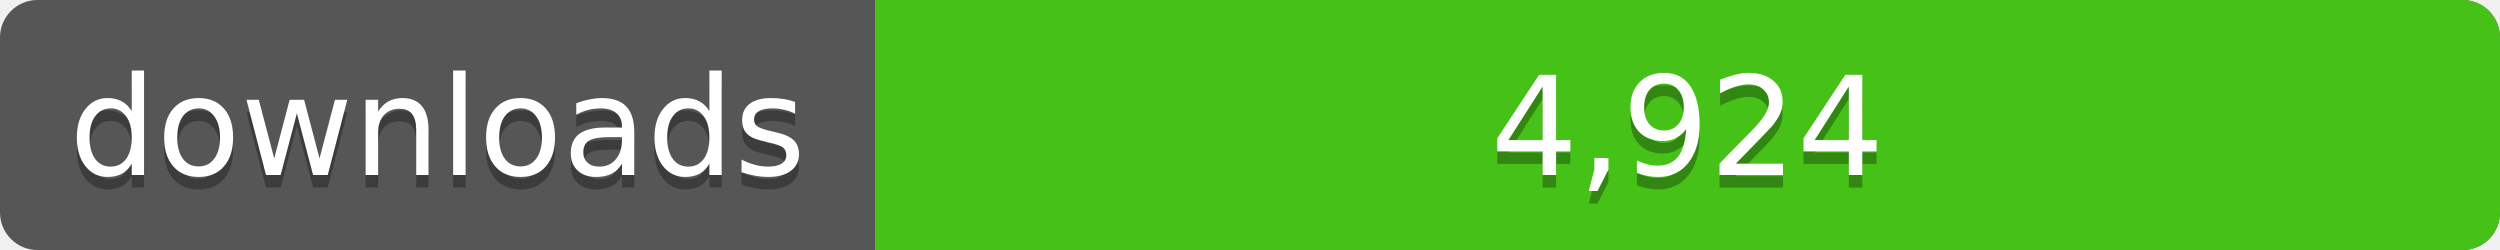
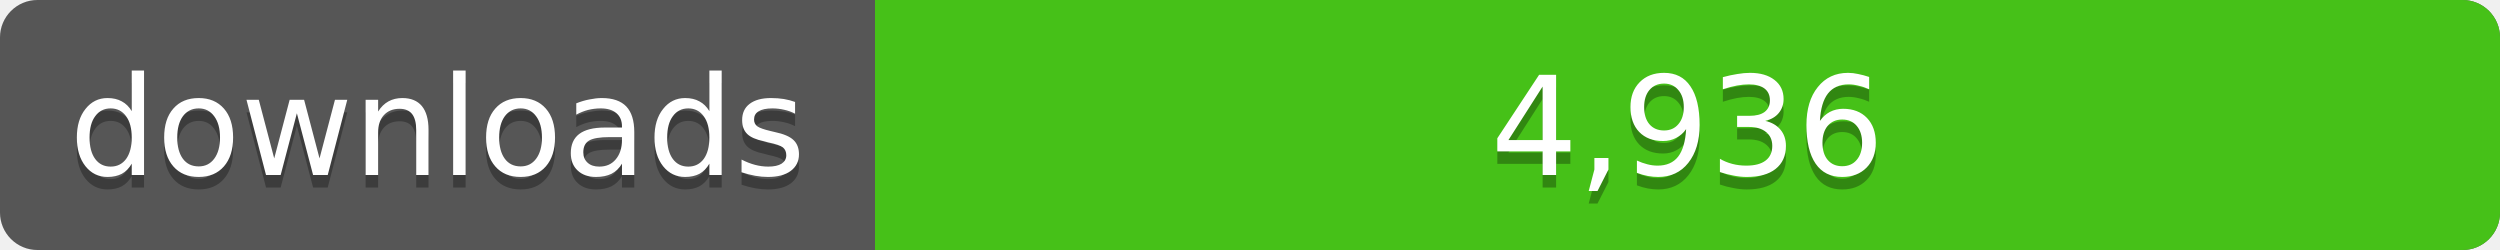
<svg xmlns="http://www.w3.org/2000/svg" width="200" height="20">
  <linearGradient id="a" x2="0" y2="100%%">
    <stop offset="0" stop-color="#bbb" stop-opacity=".1" />
    <stop offset="1" stop-opacity=".1" />
  </linearGradient>
  <rect rx="3" width="200" height="20" fill="#555" />
  <rect rx="3" x="70" width="130" height="20" fill="#4c1" />
  <path fill="#4c1" d="M70 0h4v20h-4z" />
  <rect rx="3" width="200" height="20" fill="url(#a)" />
  <g fill="#fff" text-anchor="middle" font-family="DejaVu Sans,Verdana,Geneva,sans-serif" font-size="11">
    <text x="35" y="15" fill="#010101" fill-opacity=".3">downloads</text>
    <text x="35" y="14">downloads</text>
-     <text x="135" y="15" fill="#010101" fill-opacity=".3">4,924</text>
-     <text x="135" y="14">4,924</text>
+     <text x="135" y="15" fill="#010101" fill-opacity=".3">4,936</text>
+     <text x="135" y="14">4,936</text>
  </g>
</svg>
